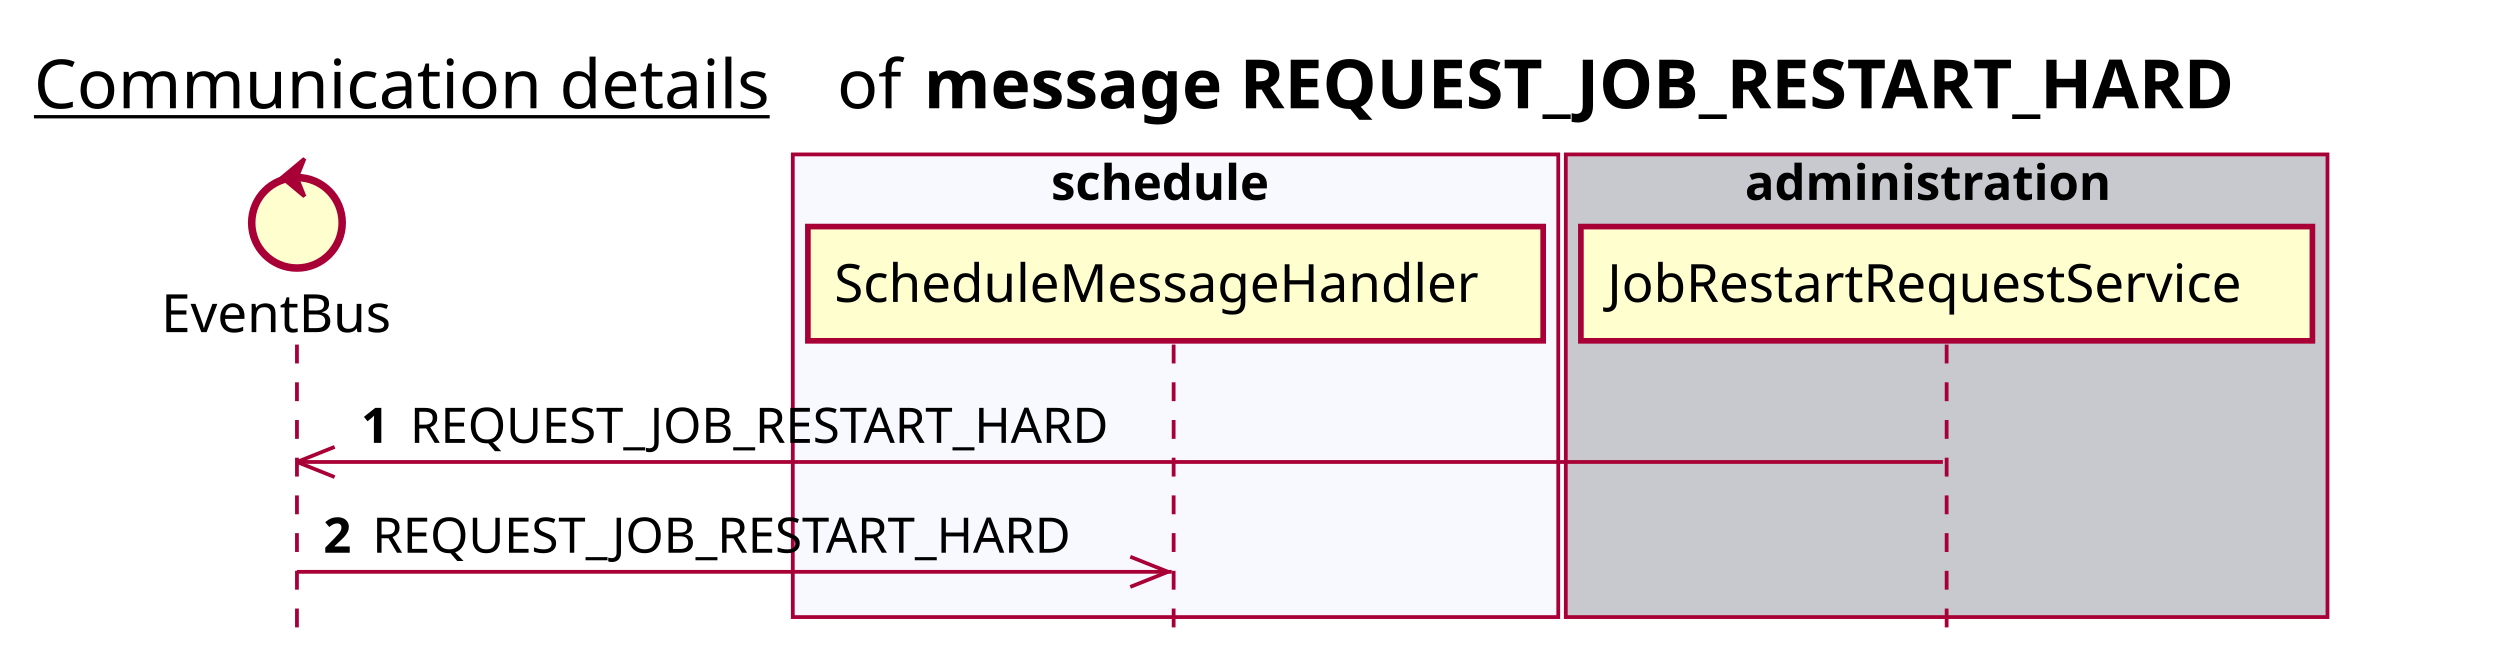
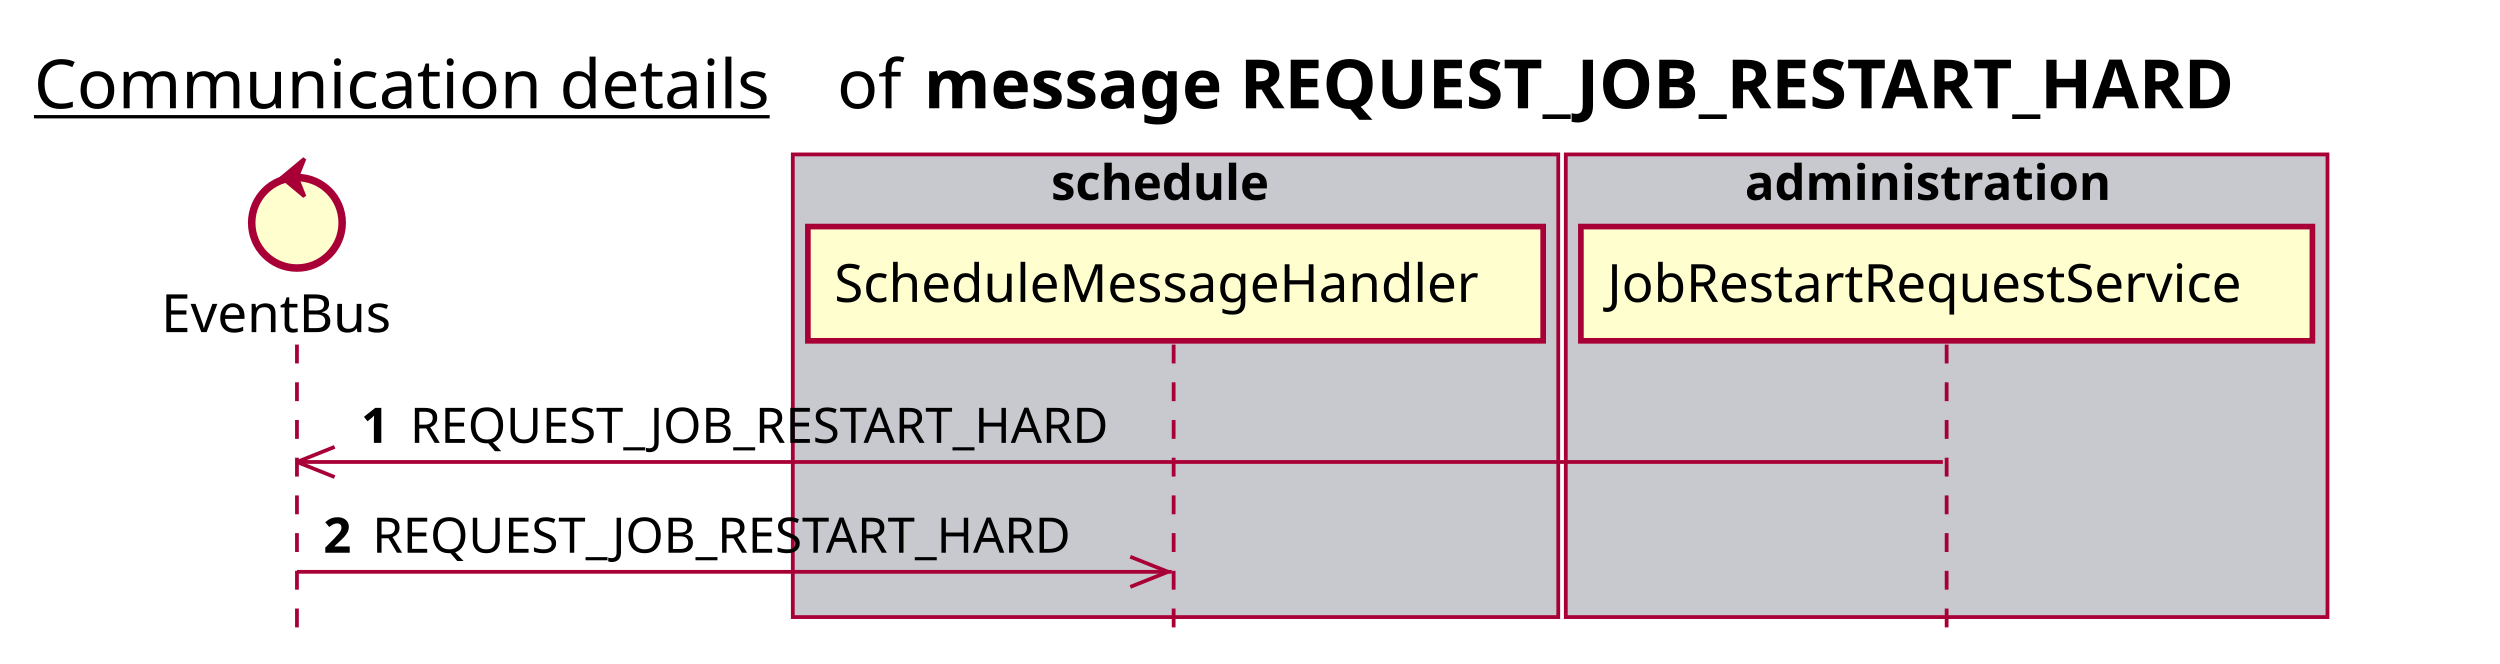
<svg xmlns="http://www.w3.org/2000/svg" contentScriptType="application/ecmascript" contentStyleType="text/css" height="176px" preserveAspectRatio="none" style="width:663px;height:176px;background:#FFFFFF;" version="1.1" viewBox="0 0 663 176" width="663px" zoomAndPan="magnify">
  <defs />
  <g>
    <text fill="#000000" font-family="sans-serif" font-size="18" lengthAdjust="spacing" text-decoration="underline" textLength="201" x="9" y="28.708">Communication details</text>
    <text fill="#000000" font-family="sans-serif" font-size="18" lengthAdjust="spacing" textLength="17" x="222" y="28.708">of</text>
    <text fill="#000000" font-family="sans-serif" font-size="18" font-weight="bold" lengthAdjust="spacing" textLength="402" x="245" y="28.708">message REQUEST_JOB_RESTART_HARD</text>
-     <rect fill="#F8F8FF" height="122.695" style="stroke:#A80036;stroke-width:1.0;" width="203" x="210.25" y="40.953" />
+     <rect fill="#C8C8CF" height="122.695" style="stroke:#A80036;stroke-width:1.0;" width="203" x="210.25" y="40.953" />
    <text fill="#000000" font-family="sans-serif" font-size="13" font-weight="bold" lengthAdjust="spacing" textLength="66" x="278.75" y="53.02">schedule</text>
    <rect fill="#C8C8CF" height="122.695" style="stroke:#A80036;stroke-width:1.0;" width="202" x="415.25" y="40.953" />
    <text fill="#000000" font-family="sans-serif" font-size="13" font-weight="bold" lengthAdjust="spacing" textLength="107" x="462.75" y="53.02">administration</text>
    <line style="stroke:#A80036;stroke-width:1.0;stroke-dasharray:5.0,5.0;" x1="78.75" x2="78.75" y1="91.383" y2="169.648" />
    <line style="stroke:#A80036;stroke-width:1.0;stroke-dasharray:5.0,5.0;" x1="311.25" x2="311.25" y1="91.383" y2="169.648" />
    <line style="stroke:#A80036;stroke-width:1.0;stroke-dasharray:5.0,5.0;" x1="516.25" x2="516.25" y1="91.383" y2="169.648" />
    <text fill="#000000" font-family="sans-serif" font-size="14" lengthAdjust="spacing" textLength="66" x="42.75" y="88.081">EventBus</text>
    <ellipse cx="78.75" cy="59.086" fill="#FEFECE" rx="12" ry="12" style="stroke:#A80036;stroke-width:2.0;" />
    <polygon fill="#A80036" points="74.75,47.086,80.75,42.086,78.75,47.086,80.75,52.086,74.75,47.086" style="stroke:#A80036;stroke-width:1.0;" />
    <rect fill="#FEFECE" height="30.297" style="stroke:#A80036;stroke-width:1.5;" width="195" x="214.25" y="60.086" />
    <text fill="#000000" font-family="sans-serif" font-size="14" lengthAdjust="spacing" textLength="181" x="221.25" y="80.081">ScheduleMessageHandler</text>
    <rect fill="#FEFECE" height="30.297" style="stroke:#A80036;stroke-width:1.5;" width="194" x="419.25" y="60.086" />
    <text fill="#000000" font-family="sans-serif" font-size="14" lengthAdjust="spacing" textLength="180" x="426.25" y="80.081">JobRestartRequestService</text>
    <line style="stroke:#A80036;stroke-width:1.0;" x1="78.75" x2="88.75" y1="122.516" y2="118.516" />
    <line style="stroke:#A80036;stroke-width:1.0;" x1="78.75" x2="88.75" y1="122.516" y2="126.516" />
    <line style="stroke:#A80036;stroke-width:1.0;" x1="78.75" x2="515.25" y1="122.516" y2="122.516" />
    <text fill="#000000" font-family="sans-serif" font-size="13" font-weight="bold" lengthAdjust="spacing" textLength="9" x="95.75" y="117.45">1</text>
    <text fill="#000000" font-family="sans-serif" font-size="13" lengthAdjust="spacing" textLength="196" x="108.75" y="117.45">REQUEST_JOB_RESTART_HARD</text>
    <line style="stroke:#A80036;stroke-width:1.0;" x1="309.75" x2="299.75" y1="151.648" y2="147.648" />
    <line style="stroke:#A80036;stroke-width:1.0;" x1="309.75" x2="299.75" y1="151.648" y2="155.648" />
    <line style="stroke:#A80036;stroke-width:1.0;" x1="78.75" x2="310.75" y1="151.648" y2="151.648" />
    <text fill="#000000" font-family="sans-serif" font-size="13" font-weight="bold" lengthAdjust="spacing" textLength="9" x="85.75" y="146.583">2</text>
    <text fill="#000000" font-family="sans-serif" font-size="13" lengthAdjust="spacing" textLength="196" x="98.75" y="146.583">REQUEST_JOB_RESTART_HARD</text>
  </g>
</svg>
